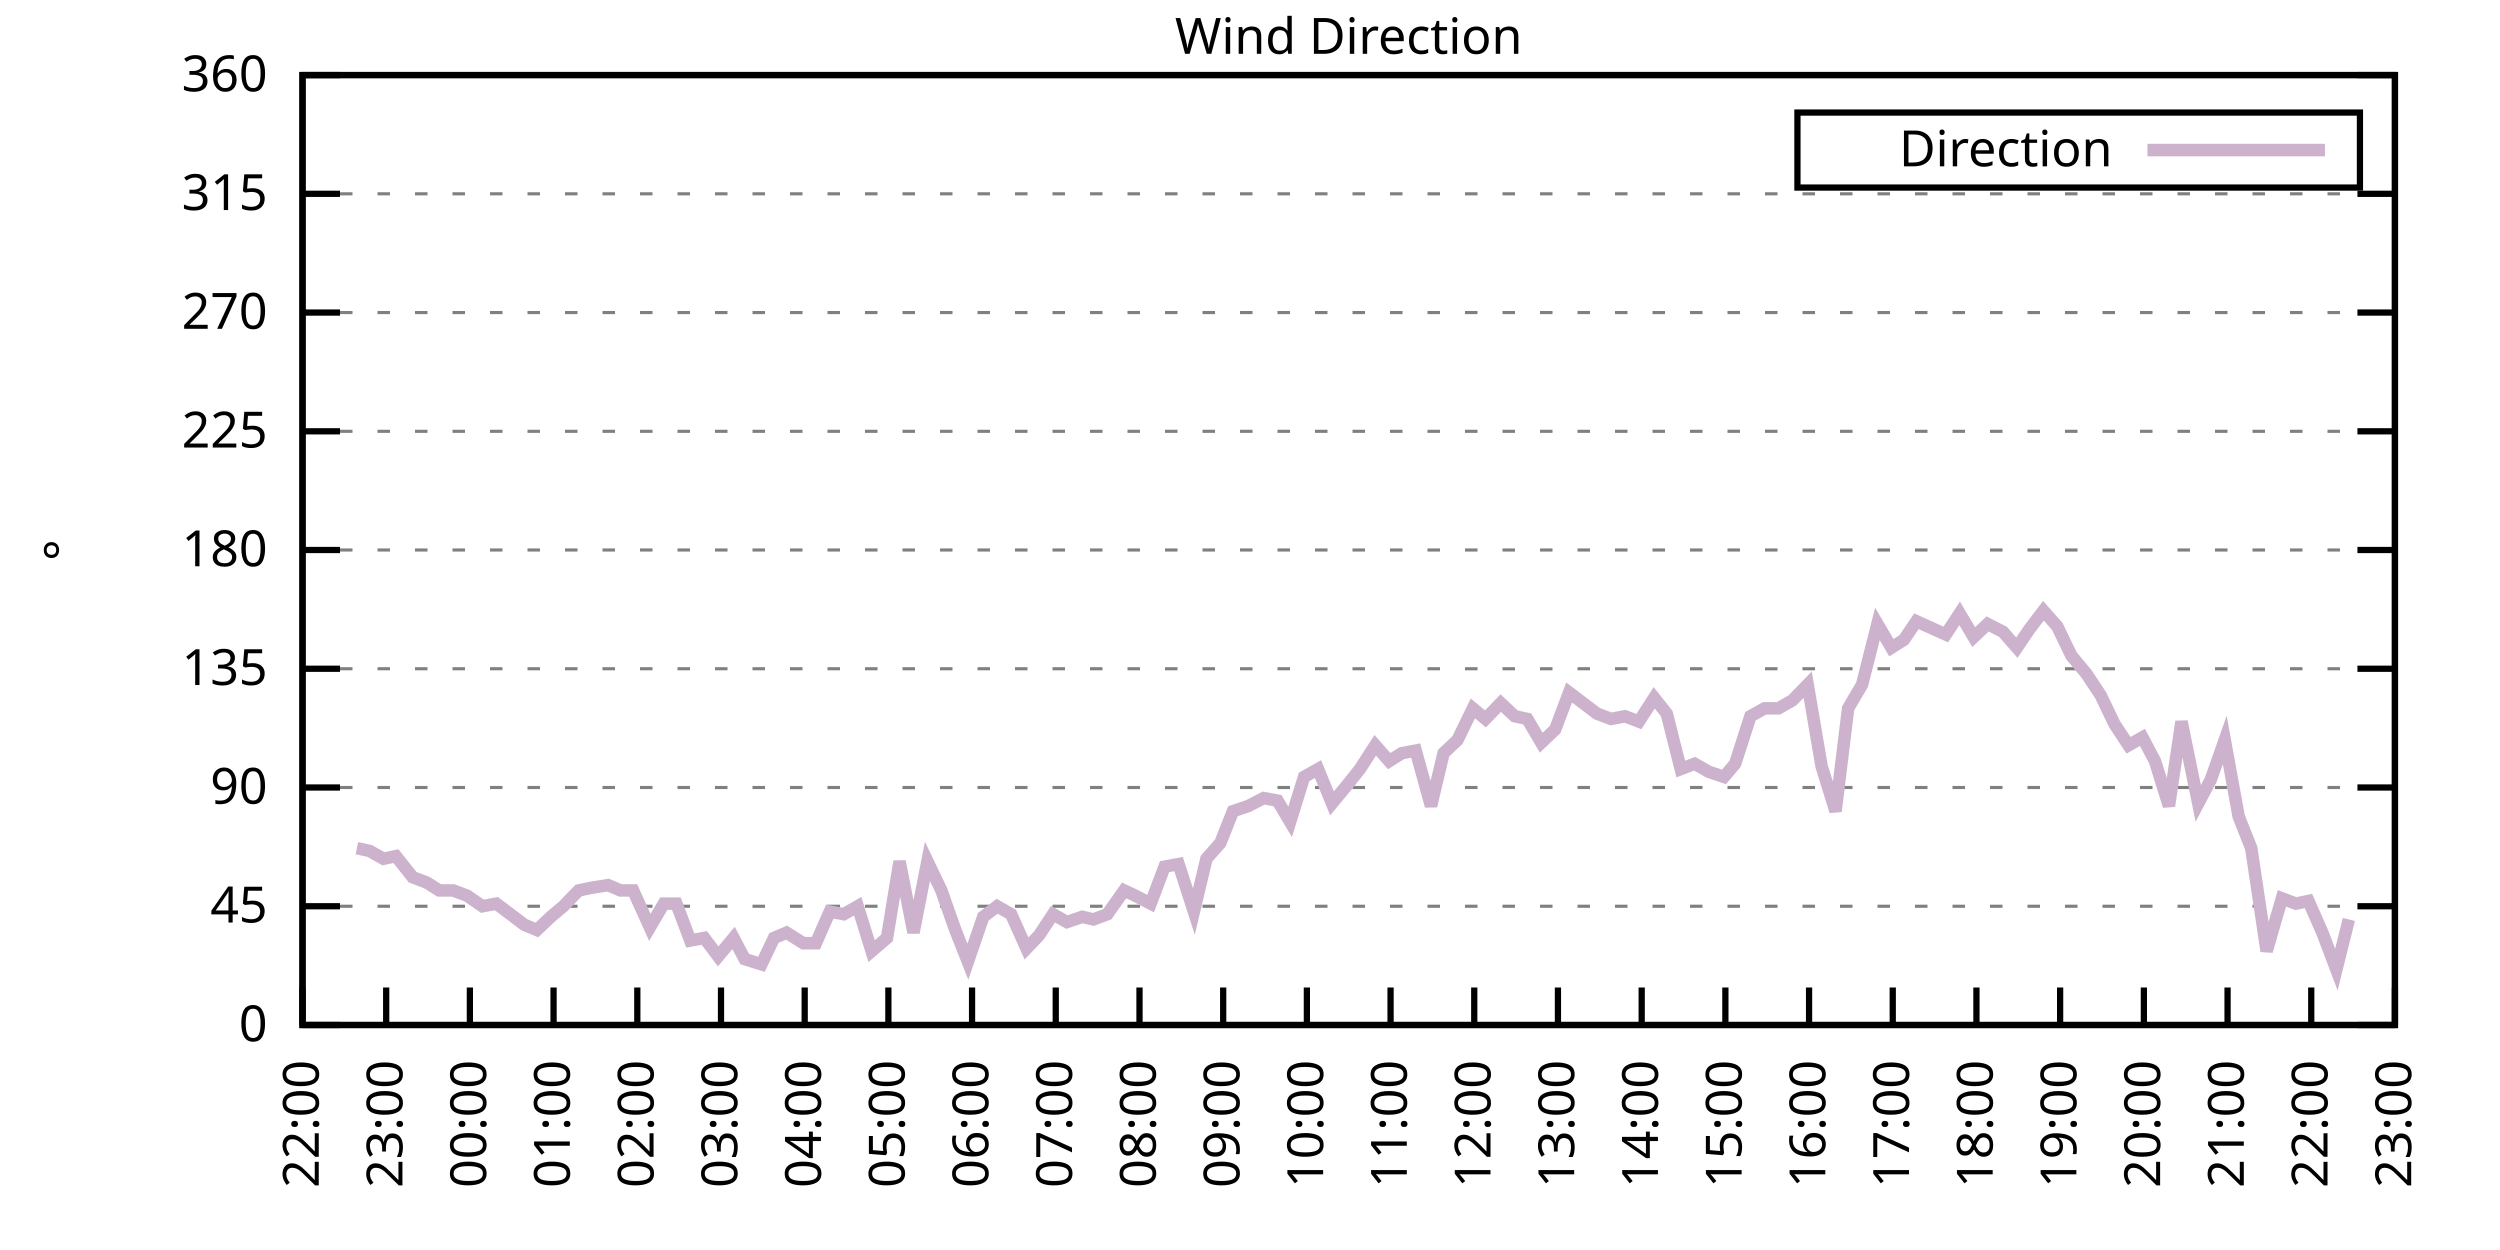
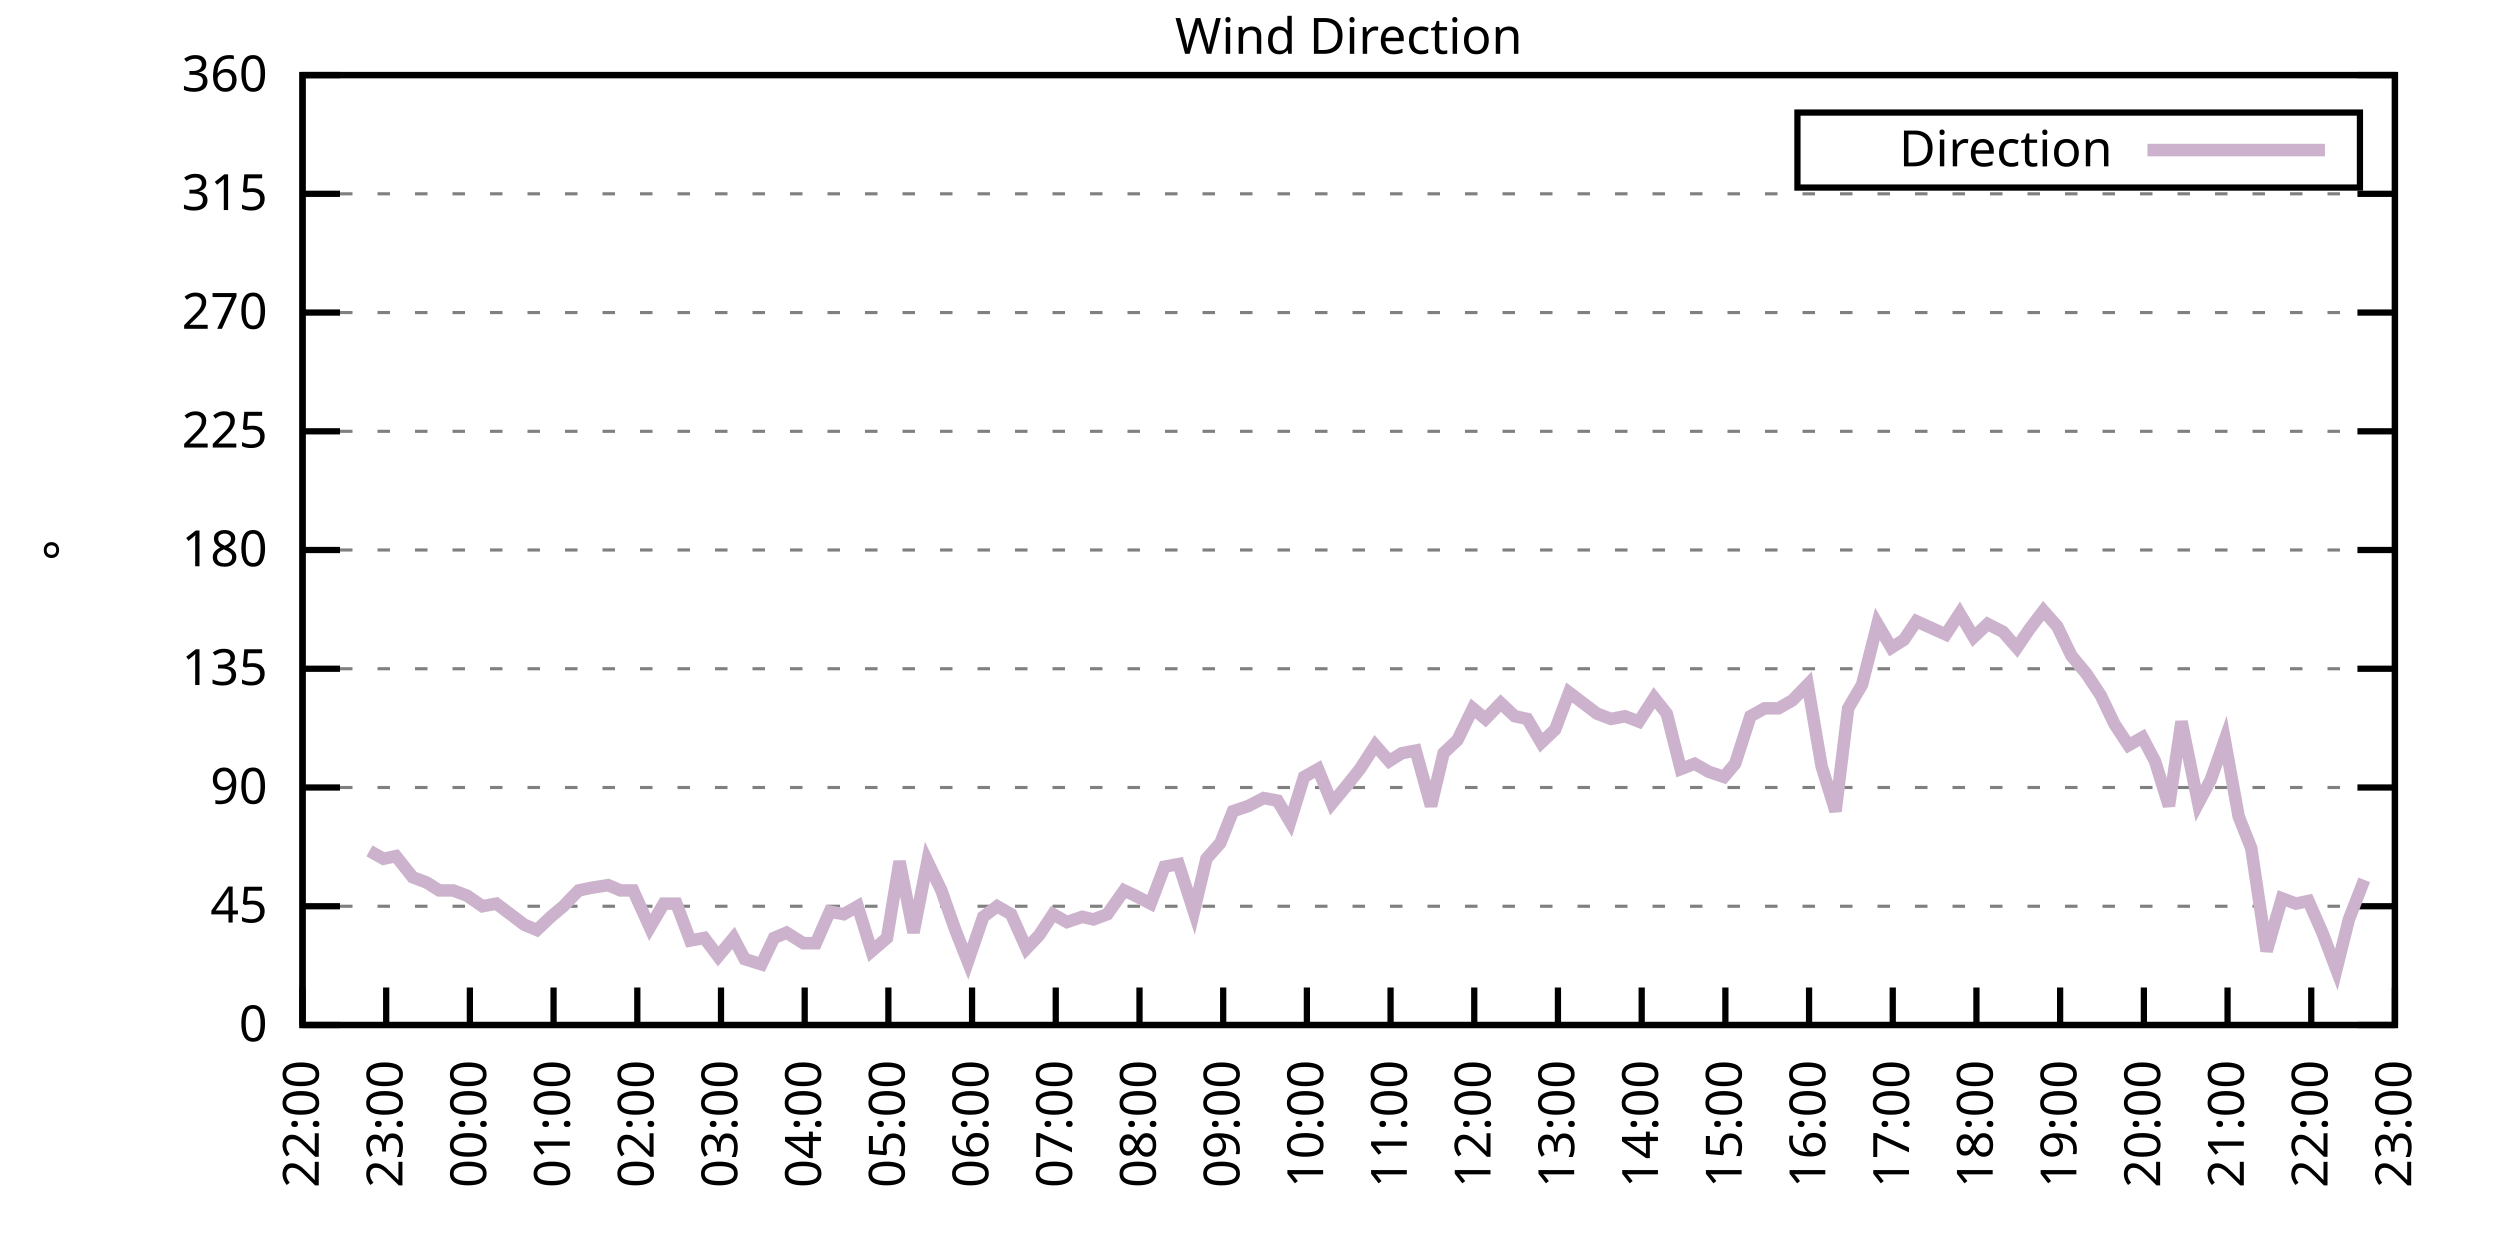
<svg xmlns="http://www.w3.org/2000/svg" xmlns:xlink="http://www.w3.org/1999/xlink" width="400" height="200" viewBox="0 0 400 200">
  <g id="gnuplot_canvas">
    <rect x="0" y="0" width="400" height="200" fill="none" />
    <defs>
      <circle id="gpDot" r="0.5" stroke-width="0.5" stroke="currentColor" />
      <path id="gpPt0" stroke-width="0.333" stroke="currentColor" d="M-1,0 h2 M0,-1 v2" />
      <path id="gpPt1" stroke-width="0.333" stroke="currentColor" d="M-1,-1 L1,1 M1,-1 L-1,1" />
      <path id="gpPt2" stroke-width="0.333" stroke="currentColor" d="M-1,0 L1,0 M0,-1 L0,1 M-1,-1 L1,1 M-1,1 L1,-1" />
      <rect id="gpPt3" stroke-width="0.333" stroke="currentColor" x="-1" y="-1" width="2" height="2" />
      <rect id="gpPt4" stroke-width="0.333" stroke="currentColor" fill="currentColor" x="-1" y="-1" width="2" height="2" />
      <circle id="gpPt5" stroke-width="0.333" stroke="currentColor" cx="0" cy="0" r="1" />
      <use xlink:href="#gpPt5" id="gpPt6" fill="currentColor" stroke="none" />
      <path id="gpPt7" stroke-width="0.333" stroke="currentColor" d="M0,-1.33 L-1.33,0.67 L1.33,0.67 z" />
      <use xlink:href="#gpPt7" id="gpPt8" fill="currentColor" stroke="none" />
      <use xlink:href="#gpPt7" id="gpPt9" stroke="currentColor" transform="rotate(180)" />
      <use xlink:href="#gpPt9" id="gpPt10" fill="currentColor" stroke="none" />
      <use xlink:href="#gpPt3" id="gpPt11" stroke="currentColor" transform="rotate(45)" />
      <use xlink:href="#gpPt11" id="gpPt12" fill="currentColor" stroke="none" />
      <path id="gpPt13" stroke-width="0.333" stroke="currentColor" d="M0,1.330 L1.265,0.411 L0.782,-1.067 L-0.782,-1.076 L-1.265,0.411 z" />
      <use xlink:href="#gpPt13" id="gpPt14" fill="currentColor" stroke="none" />
      <filter id="textbox" filterUnits="objectBoundingBox" x="0" y="0" height="1" width="1">
        <feFlood flood-color="white" flood-opacity="1" result="bgnd" />
        <feComposite in="SourceGraphic" in2="bgnd" operator="atop" />
      </filter>
      <filter id="greybox" filterUnits="objectBoundingBox" x="0" y="0" height="1" width="1">
        <feFlood flood-color="lightgrey" flood-opacity="1" result="grey" />
        <feComposite in="SourceGraphic" in2="grey" operator="atop" />
      </filter>
    </defs>
    <g fill="none" color="white" stroke="currentColor" stroke-width="1.00" stroke-linecap="butt" stroke-linejoin="miter">
</g>
    <g fill="none" color="black" stroke="currentColor" stroke-width="1.00" stroke-linecap="butt" stroke-linejoin="miter">
      <g stroke="none" shape-rendering="crispEdges">
        <polygon fill="rgb(255, 255, 255)" points="48.40,164.00 383.18,164.00 383.18,12.02 48.40,12.02 " />
      </g>
    </g>
    <g fill="none" color="black" stroke="currentColor" stroke-width="1.00" stroke-linecap="butt" stroke-linejoin="miter">
</g>
    <g fill="none" color="black" stroke="black" stroke-width="0.50" stroke-linecap="butt" stroke-linejoin="miter">
</g>
    <g fill="none" color="gray" stroke="currentColor" stroke-width="0.50" stroke-linecap="butt" stroke-linejoin="miter">
      <path stroke="gray" stroke-dasharray="2,4" class="gridline" d="M48.40,164.00 L383.19,164.00  " />
    </g>
    <g fill="none" color="gray" stroke="gray" stroke-width="1.00" stroke-linecap="butt" stroke-linejoin="miter">
</g>
    <g fill="none" color="black" stroke="currentColor" stroke-width="1.00" stroke-linecap="butt" stroke-linejoin="miter">
      <path stroke="black" d="M48.40,164.00 L54.40,164.00 M383.19,164.00 L377.19,164.00  " />
      <g transform="translate(42.80,166.60)" stroke="none" fill="black" font-family="Sans" font-size="8.00" text-anchor="end">
        <text>
          <tspan font-family="Sans"> 0</tspan>
        </text>
      </g>
    </g>
    <g fill="none" color="black" stroke="currentColor" stroke-width="1.00" stroke-linecap="butt" stroke-linejoin="miter">
</g>
    <g fill="none" color="black" stroke="black" stroke-width="0.50" stroke-linecap="butt" stroke-linejoin="miter">
</g>
    <g fill="none" color="gray" stroke="currentColor" stroke-width="0.50" stroke-linecap="butt" stroke-linejoin="miter">
      <path stroke="gray" stroke-dasharray="2,4" class="gridline" d="M48.40,145.00 L383.19,145.00  " />
    </g>
    <g fill="none" color="gray" stroke="gray" stroke-width="1.00" stroke-linecap="butt" stroke-linejoin="miter">
</g>
    <g fill="none" color="black" stroke="currentColor" stroke-width="1.00" stroke-linecap="butt" stroke-linejoin="miter">
      <path stroke="black" d="M48.40,145.00 L54.40,145.00 M383.19,145.00 L377.19,145.00  " />
      <g transform="translate(42.80,147.60)" stroke="none" fill="black" font-family="Sans" font-size="8.00" text-anchor="end">
        <text>
          <tspan font-family="Sans"> 45</tspan>
        </text>
      </g>
    </g>
    <g fill="none" color="black" stroke="currentColor" stroke-width="1.00" stroke-linecap="butt" stroke-linejoin="miter">
</g>
    <g fill="none" color="black" stroke="black" stroke-width="0.50" stroke-linecap="butt" stroke-linejoin="miter">
</g>
    <g fill="none" color="gray" stroke="currentColor" stroke-width="0.50" stroke-linecap="butt" stroke-linejoin="miter">
      <path stroke="gray" stroke-dasharray="2,4" class="gridline" d="M48.40,126.00 L383.19,126.00  " />
    </g>
    <g fill="none" color="gray" stroke="gray" stroke-width="1.00" stroke-linecap="butt" stroke-linejoin="miter">
</g>
    <g fill="none" color="black" stroke="currentColor" stroke-width="1.00" stroke-linecap="butt" stroke-linejoin="miter">
      <path stroke="black" d="M48.40,126.00 L54.40,126.00 M383.19,126.00 L377.19,126.00  " />
      <g transform="translate(42.80,128.60)" stroke="none" fill="black" font-family="Sans" font-size="8.00" text-anchor="end">
        <text>
          <tspan font-family="Sans"> 90</tspan>
        </text>
      </g>
    </g>
    <g fill="none" color="black" stroke="currentColor" stroke-width="1.00" stroke-linecap="butt" stroke-linejoin="miter">
</g>
    <g fill="none" color="black" stroke="black" stroke-width="0.50" stroke-linecap="butt" stroke-linejoin="miter">
</g>
    <g fill="none" color="gray" stroke="currentColor" stroke-width="0.50" stroke-linecap="butt" stroke-linejoin="miter">
      <path stroke="gray" stroke-dasharray="2,4" class="gridline" d="M48.40,107.00 L383.19,107.00  " />
    </g>
    <g fill="none" color="gray" stroke="gray" stroke-width="1.00" stroke-linecap="butt" stroke-linejoin="miter">
</g>
    <g fill="none" color="black" stroke="currentColor" stroke-width="1.00" stroke-linecap="butt" stroke-linejoin="miter">
      <path stroke="black" d="M48.40,107.00 L54.40,107.00 M383.19,107.00 L377.19,107.00  " />
      <g transform="translate(42.80,109.60)" stroke="none" fill="black" font-family="Sans" font-size="8.00" text-anchor="end">
        <text>
          <tspan font-family="Sans"> 135</tspan>
        </text>
      </g>
    </g>
    <g fill="none" color="black" stroke="currentColor" stroke-width="1.00" stroke-linecap="butt" stroke-linejoin="miter">
</g>
    <g fill="none" color="black" stroke="black" stroke-width="0.50" stroke-linecap="butt" stroke-linejoin="miter">
</g>
    <g fill="none" color="gray" stroke="currentColor" stroke-width="0.50" stroke-linecap="butt" stroke-linejoin="miter">
      <path stroke="gray" stroke-dasharray="2,4" class="gridline" d="M48.40,88.00 L383.19,88.00  " />
    </g>
    <g fill="none" color="gray" stroke="gray" stroke-width="1.00" stroke-linecap="butt" stroke-linejoin="miter">
</g>
    <g fill="none" color="black" stroke="currentColor" stroke-width="1.00" stroke-linecap="butt" stroke-linejoin="miter">
      <path stroke="black" d="M48.40,88.00 L54.40,88.00 M383.19,88.00 L377.19,88.00  " />
      <g transform="translate(42.80,90.60)" stroke="none" fill="black" font-family="Sans" font-size="8.00" text-anchor="end">
        <text>
          <tspan font-family="Sans"> 180</tspan>
        </text>
      </g>
    </g>
    <g fill="none" color="black" stroke="currentColor" stroke-width="1.00" stroke-linecap="butt" stroke-linejoin="miter">
</g>
    <g fill="none" color="black" stroke="black" stroke-width="0.50" stroke-linecap="butt" stroke-linejoin="miter">
</g>
    <g fill="none" color="gray" stroke="currentColor" stroke-width="0.50" stroke-linecap="butt" stroke-linejoin="miter">
      <path stroke="gray" stroke-dasharray="2,4" class="gridline" d="M48.40,69.01 L383.19,69.01  " />
    </g>
    <g fill="none" color="gray" stroke="gray" stroke-width="1.00" stroke-linecap="butt" stroke-linejoin="miter">
</g>
    <g fill="none" color="black" stroke="currentColor" stroke-width="1.00" stroke-linecap="butt" stroke-linejoin="miter">
      <path stroke="black" d="M48.40,69.01 L54.40,69.01 M383.19,69.01 L377.19,69.01  " />
      <g transform="translate(42.80,71.61)" stroke="none" fill="black" font-family="Sans" font-size="8.00" text-anchor="end">
        <text>
          <tspan font-family="Sans"> 225</tspan>
        </text>
      </g>
    </g>
    <g fill="none" color="black" stroke="currentColor" stroke-width="1.00" stroke-linecap="butt" stroke-linejoin="miter">
</g>
    <g fill="none" color="black" stroke="black" stroke-width="0.50" stroke-linecap="butt" stroke-linejoin="miter">
</g>
    <g fill="none" color="gray" stroke="currentColor" stroke-width="0.50" stroke-linecap="butt" stroke-linejoin="miter">
      <path stroke="gray" stroke-dasharray="2,4" class="gridline" d="M48.40,50.01 L383.19,50.01  " />
    </g>
    <g fill="none" color="gray" stroke="gray" stroke-width="1.00" stroke-linecap="butt" stroke-linejoin="miter">
</g>
    <g fill="none" color="black" stroke="currentColor" stroke-width="1.00" stroke-linecap="butt" stroke-linejoin="miter">
      <path stroke="black" d="M48.40,50.01 L54.40,50.01 M383.19,50.01 L377.19,50.01  " />
      <g transform="translate(42.80,52.61)" stroke="none" fill="black" font-family="Sans" font-size="8.00" text-anchor="end">
        <text>
          <tspan font-family="Sans"> 270</tspan>
        </text>
      </g>
    </g>
    <g fill="none" color="black" stroke="currentColor" stroke-width="1.00" stroke-linecap="butt" stroke-linejoin="miter">
</g>
    <g fill="none" color="black" stroke="black" stroke-width="0.50" stroke-linecap="butt" stroke-linejoin="miter">
</g>
    <g fill="none" color="gray" stroke="currentColor" stroke-width="0.50" stroke-linecap="butt" stroke-linejoin="miter">
      <path stroke="gray" stroke-dasharray="2,4" class="gridline" d="M48.40,31.01 L383.19,31.01  " />
    </g>
    <g fill="none" color="gray" stroke="gray" stroke-width="1.00" stroke-linecap="butt" stroke-linejoin="miter">
</g>
    <g fill="none" color="black" stroke="currentColor" stroke-width="1.00" stroke-linecap="butt" stroke-linejoin="miter">
      <path stroke="black" d="M48.40,31.01 L54.40,31.01 M383.19,31.01 L377.19,31.01  " />
      <g transform="translate(42.80,33.61)" stroke="none" fill="black" font-family="Sans" font-size="8.00" text-anchor="end">
        <text>
          <tspan font-family="Sans"> 315</tspan>
        </text>
      </g>
    </g>
    <g fill="none" color="black" stroke="currentColor" stroke-width="1.00" stroke-linecap="butt" stroke-linejoin="miter">
</g>
    <g fill="none" color="black" stroke="black" stroke-width="0.50" stroke-linecap="butt" stroke-linejoin="miter">
</g>
    <g fill="none" color="gray" stroke="currentColor" stroke-width="0.50" stroke-linecap="butt" stroke-linejoin="miter">
      <path stroke="gray" stroke-dasharray="2,4" class="gridline" d="M48.40,12.01 L383.19,12.01  " />
    </g>
    <g fill="none" color="gray" stroke="gray" stroke-width="1.00" stroke-linecap="butt" stroke-linejoin="miter">
</g>
    <g fill="none" color="black" stroke="currentColor" stroke-width="1.00" stroke-linecap="butt" stroke-linejoin="miter">
      <path stroke="black" d="M48.40,12.01 L54.40,12.01 M383.19,12.01 L377.19,12.01  " />
      <g transform="translate(42.80,14.61)" stroke="none" fill="black" font-family="Sans" font-size="8.00" text-anchor="end">
        <text>
          <tspan font-family="Sans"> 360</tspan>
        </text>
      </g>
    </g>
    <g fill="none" color="black" stroke="currentColor" stroke-width="1.00" stroke-linecap="butt" stroke-linejoin="miter">
      <path stroke="black" d="M48.40,164.00 L48.40,158.00  " />
      <g transform="translate(51.00,169.60) rotate(270.00)" stroke="none" fill="black" font-family="Sans" font-size="8.00" text-anchor="end">
        <text>
          <tspan font-family="Sans">22:00</tspan>
        </text>
      </g>
    </g>
    <g fill="none" color="black" stroke="currentColor" stroke-width="1.00" stroke-linecap="butt" stroke-linejoin="miter">
      <path stroke="black" d="M61.79,164.00 L61.79,158.00  " />
      <g transform="translate(64.39,169.60) rotate(270.00)" stroke="none" fill="black" font-family="Sans" font-size="8.00" text-anchor="end">
        <text>
          <tspan font-family="Sans">23:00</tspan>
        </text>
      </g>
    </g>
    <g fill="none" color="black" stroke="currentColor" stroke-width="1.00" stroke-linecap="butt" stroke-linejoin="miter">
      <path stroke="black" d="M75.18,164.00 L75.18,158.00  " />
      <g transform="translate(77.78,169.60) rotate(270.00)" stroke="none" fill="black" font-family="Sans" font-size="8.00" text-anchor="end">
        <text>
          <tspan font-family="Sans">00:00</tspan>
        </text>
      </g>
    </g>
    <g fill="none" color="black" stroke="currentColor" stroke-width="1.00" stroke-linecap="butt" stroke-linejoin="miter">
      <path stroke="black" d="M88.57,164.00 L88.57,158.00  " />
      <g transform="translate(91.17,169.60) rotate(270.00)" stroke="none" fill="black" font-family="Sans" font-size="8.00" text-anchor="end">
        <text>
          <tspan font-family="Sans">01:00</tspan>
        </text>
      </g>
    </g>
    <g fill="none" color="black" stroke="currentColor" stroke-width="1.00" stroke-linecap="butt" stroke-linejoin="miter">
      <path stroke="black" d="M101.97,164.00 L101.97,158.00  " />
      <g transform="translate(104.57,169.60) rotate(270.00)" stroke="none" fill="black" font-family="Sans" font-size="8.00" text-anchor="end">
        <text>
          <tspan font-family="Sans">02:00</tspan>
        </text>
      </g>
    </g>
    <g fill="none" color="black" stroke="currentColor" stroke-width="1.00" stroke-linecap="butt" stroke-linejoin="miter">
      <path stroke="black" d="M115.36,164.00 L115.36,158.00  " />
      <g transform="translate(117.96,169.60) rotate(270.00)" stroke="none" fill="black" font-family="Sans" font-size="8.00" text-anchor="end">
        <text>
          <tspan font-family="Sans">03:00</tspan>
        </text>
      </g>
    </g>
    <g fill="none" color="black" stroke="currentColor" stroke-width="1.00" stroke-linecap="butt" stroke-linejoin="miter">
      <path stroke="black" d="M128.75,164.00 L128.75,158.00  " />
      <g transform="translate(131.35,169.60) rotate(270.00)" stroke="none" fill="black" font-family="Sans" font-size="8.00" text-anchor="end">
        <text>
          <tspan font-family="Sans">04:00</tspan>
        </text>
      </g>
    </g>
    <g fill="none" color="black" stroke="currentColor" stroke-width="1.00" stroke-linecap="butt" stroke-linejoin="miter">
      <path stroke="black" d="M142.14,164.00 L142.14,158.00  " />
      <g transform="translate(144.74,169.60) rotate(270.00)" stroke="none" fill="black" font-family="Sans" font-size="8.00" text-anchor="end">
        <text>
          <tspan font-family="Sans">05:00</tspan>
        </text>
      </g>
    </g>
    <g fill="none" color="black" stroke="currentColor" stroke-width="1.00" stroke-linecap="butt" stroke-linejoin="miter">
      <path stroke="black" d="M155.53,164.00 L155.53,158.00  " />
      <g transform="translate(158.13,169.60) rotate(270.00)" stroke="none" fill="black" font-family="Sans" font-size="8.00" text-anchor="end">
        <text>
          <tspan font-family="Sans">06:00</tspan>
        </text>
      </g>
    </g>
    <g fill="none" color="black" stroke="currentColor" stroke-width="1.00" stroke-linecap="butt" stroke-linejoin="miter">
      <path stroke="black" d="M168.92,164.00 L168.92,158.00  " />
      <g transform="translate(171.52,169.60) rotate(270.00)" stroke="none" fill="black" font-family="Sans" font-size="8.00" text-anchor="end">
        <text>
          <tspan font-family="Sans">07:00</tspan>
        </text>
      </g>
    </g>
    <g fill="none" color="black" stroke="currentColor" stroke-width="1.00" stroke-linecap="butt" stroke-linejoin="miter">
      <path stroke="black" d="M182.32,164.00 L182.32,158.00  " />
      <g transform="translate(184.92,169.60) rotate(270.00)" stroke="none" fill="black" font-family="Sans" font-size="8.00" text-anchor="end">
        <text>
          <tspan font-family="Sans">08:00</tspan>
        </text>
      </g>
    </g>
    <g fill="none" color="black" stroke="currentColor" stroke-width="1.00" stroke-linecap="butt" stroke-linejoin="miter">
      <path stroke="black" d="M195.71,164.00 L195.71,158.00  " />
      <g transform="translate(198.31,169.60) rotate(270.00)" stroke="none" fill="black" font-family="Sans" font-size="8.00" text-anchor="end">
        <text>
          <tspan font-family="Sans">09:00</tspan>
        </text>
      </g>
    </g>
    <g fill="none" color="black" stroke="currentColor" stroke-width="1.00" stroke-linecap="butt" stroke-linejoin="miter">
      <path stroke="black" d="M209.10,164.00 L209.10,158.00  " />
      <g transform="translate(211.70,169.60) rotate(270.00)" stroke="none" fill="black" font-family="Sans" font-size="8.00" text-anchor="end">
        <text>
          <tspan font-family="Sans">10:00</tspan>
        </text>
      </g>
    </g>
    <g fill="none" color="black" stroke="currentColor" stroke-width="1.00" stroke-linecap="butt" stroke-linejoin="miter">
      <path stroke="black" d="M222.49,164.00 L222.49,158.00  " />
      <g transform="translate(225.09,169.60) rotate(270.00)" stroke="none" fill="black" font-family="Sans" font-size="8.00" text-anchor="end">
        <text>
          <tspan font-family="Sans">11:00</tspan>
        </text>
      </g>
    </g>
    <g fill="none" color="black" stroke="currentColor" stroke-width="1.00" stroke-linecap="butt" stroke-linejoin="miter">
      <path stroke="black" d="M235.88,164.00 L235.88,158.00  " />
      <g transform="translate(238.48,169.60) rotate(270.00)" stroke="none" fill="black" font-family="Sans" font-size="8.00" text-anchor="end">
        <text>
          <tspan font-family="Sans">12:00</tspan>
        </text>
      </g>
    </g>
    <g fill="none" color="black" stroke="currentColor" stroke-width="1.00" stroke-linecap="butt" stroke-linejoin="miter">
      <path stroke="black" d="M249.27,164.00 L249.27,158.00  " />
      <g transform="translate(251.87,169.60) rotate(270.00)" stroke="none" fill="black" font-family="Sans" font-size="8.00" text-anchor="end">
        <text>
          <tspan font-family="Sans">13:00</tspan>
        </text>
      </g>
    </g>
    <g fill="none" color="black" stroke="currentColor" stroke-width="1.00" stroke-linecap="butt" stroke-linejoin="miter">
      <path stroke="black" d="M262.67,164.00 L262.67,158.00  " />
      <g transform="translate(265.27,169.60) rotate(270.00)" stroke="none" fill="black" font-family="Sans" font-size="8.00" text-anchor="end">
        <text>
          <tspan font-family="Sans">14:00</tspan>
        </text>
      </g>
    </g>
    <g fill="none" color="black" stroke="currentColor" stroke-width="1.00" stroke-linecap="butt" stroke-linejoin="miter">
      <path stroke="black" d="M276.06,164.00 L276.06,158.00  " />
      <g transform="translate(278.66,169.60) rotate(270.00)" stroke="none" fill="black" font-family="Sans" font-size="8.00" text-anchor="end">
        <text>
          <tspan font-family="Sans">15:00</tspan>
        </text>
      </g>
    </g>
    <g fill="none" color="black" stroke="currentColor" stroke-width="1.00" stroke-linecap="butt" stroke-linejoin="miter">
      <path stroke="black" d="M289.45,164.00 L289.45,158.00  " />
      <g transform="translate(292.05,169.60) rotate(270.00)" stroke="none" fill="black" font-family="Sans" font-size="8.00" text-anchor="end">
        <text>
          <tspan font-family="Sans">16:00</tspan>
        </text>
      </g>
    </g>
    <g fill="none" color="black" stroke="currentColor" stroke-width="1.00" stroke-linecap="butt" stroke-linejoin="miter">
      <path stroke="black" d="M302.84,164.00 L302.84,158.00  " />
      <g transform="translate(305.44,169.60) rotate(270.00)" stroke="none" fill="black" font-family="Sans" font-size="8.00" text-anchor="end">
        <text>
          <tspan font-family="Sans">17:00</tspan>
        </text>
      </g>
    </g>
    <g fill="none" color="black" stroke="currentColor" stroke-width="1.00" stroke-linecap="butt" stroke-linejoin="miter">
      <path stroke="black" d="M316.23,164.00 L316.23,158.00  " />
      <g transform="translate(318.83,169.60) rotate(270.00)" stroke="none" fill="black" font-family="Sans" font-size="8.00" text-anchor="end">
        <text>
          <tspan font-family="Sans">18:00</tspan>
        </text>
      </g>
    </g>
    <g fill="none" color="black" stroke="currentColor" stroke-width="1.00" stroke-linecap="butt" stroke-linejoin="miter">
      <path stroke="black" d="M329.62,164.00 L329.62,158.00  " />
      <g transform="translate(332.22,169.60) rotate(270.00)" stroke="none" fill="black" font-family="Sans" font-size="8.00" text-anchor="end">
        <text>
          <tspan font-family="Sans">19:00</tspan>
        </text>
      </g>
    </g>
    <g fill="none" color="black" stroke="currentColor" stroke-width="1.00" stroke-linecap="butt" stroke-linejoin="miter">
      <path stroke="black" d="M343.02,164.00 L343.02,158.00  " />
      <g transform="translate(345.62,169.60) rotate(270.00)" stroke="none" fill="black" font-family="Sans" font-size="8.00" text-anchor="end">
        <text>
          <tspan font-family="Sans">20:00</tspan>
        </text>
      </g>
    </g>
    <g fill="none" color="black" stroke="currentColor" stroke-width="1.00" stroke-linecap="butt" stroke-linejoin="miter">
      <path stroke="black" d="M356.41,164.00 L356.41,158.00  " />
      <g transform="translate(359.01,169.60) rotate(270.00)" stroke="none" fill="black" font-family="Sans" font-size="8.00" text-anchor="end">
        <text>
          <tspan font-family="Sans">21:00</tspan>
        </text>
      </g>
    </g>
    <g fill="none" color="black" stroke="currentColor" stroke-width="1.00" stroke-linecap="butt" stroke-linejoin="miter">
      <path stroke="black" d="M369.80,164.00 L369.80,158.00  " />
      <g transform="translate(372.40,169.60) rotate(270.00)" stroke="none" fill="black" font-family="Sans" font-size="8.00" text-anchor="end">
        <text>
          <tspan font-family="Sans">22:00</tspan>
        </text>
      </g>
    </g>
    <g fill="none" color="black" stroke="currentColor" stroke-width="1.00" stroke-linecap="butt" stroke-linejoin="miter">
      <path stroke="black" d="M383.19,164.00 L383.19,158.00  " />
      <g transform="translate(385.79,169.60) rotate(270.00)" stroke="none" fill="black" font-family="Sans" font-size="8.00" text-anchor="end">
        <text>
          <tspan font-family="Sans">23:00</tspan>
        </text>
      </g>
    </g>
    <g fill="none" color="black" stroke="currentColor" stroke-width="1.00" stroke-linecap="butt" stroke-linejoin="miter">
</g>
    <g fill="none" color="black" stroke="currentColor" stroke-width="1.00" stroke-linecap="butt" stroke-linejoin="miter">
      <path stroke="black" d="M48.40,12.01 L48.40,164.00 L383.19,164.00 L383.19,12.01 L48.40,12.01 Z  " />
    </g>
    <g fill="none" color="black" stroke="currentColor" stroke-width="1.00" stroke-linecap="butt" stroke-linejoin="miter">
</g>
    <g fill="none" color="black" stroke="currentColor" stroke-width="1.00" stroke-linecap="butt" stroke-linejoin="miter">
      <path stroke="black" d="M287.59,30.01 L287.59,18.01 L377.59,18.01 L377.59,30.01 L287.59,30.01 Z  " />
    </g>
    <g id="Wind_direction_plot_1">
      <g fill="none" color="white" stroke="black" stroke-width="2.00" stroke-linecap="butt" stroke-linejoin="miter">
</g>
      <g fill="none" color="black" stroke="currentColor" stroke-width="2.00" stroke-linecap="butt" stroke-linejoin="miter">
        <g transform="translate(337.99,26.61)" stroke="none" fill="black" font-family="Sans" font-size="8.00" text-anchor="end">
          <text>
            <tspan font-family="Sans">Direction</tspan>
          </text>
        </g>
      </g>
      <g fill="none" color="black" stroke="currentColor" stroke-width="2.00" stroke-linecap="butt" stroke-linejoin="miter">
-         <path stroke="rgb(204, 178, 204)" d="M343.59,24.01 L371.99,24.01 M57.10,135.71 L59.11,136.14 L61.35,137.40 L63.35,136.98 L66.03,140.36 L68.26,141.20   L70.27,142.47 L72.50,142.47 L74.74,143.31 L77.19,145.00 L79.42,144.58 L81.66,146.27 L83.89,147.96 L85.90,148.80   L88.13,146.69 L90.14,145.00 L92.59,142.47 L94.60,142.05 L97.28,141.62 L99.29,142.47 L101.30,142.47 L103.98,148.38   L106.21,144.58 L108.22,144.58 L110.45,150.49 L112.68,150.07 L114.91,153.02 L117.37,150.07 L119.15,153.45 L121.83,154.29   L123.84,150.07 L125.85,149.22 L128.53,150.91 L130.54,150.91 L132.77,145.85 L135.00,146.27 L137.23,145.00 L139.46,152.18   L141.92,150.07 L143.93,137.82 L146.16,149.22 L148.39,137.82 L150.62,142.47 L152.85,148.80 L154.86,153.87 L157.32,146.69   L159.55,145.00 L161.78,146.27 L164.24,151.76 L166.25,149.65 L168.48,146.27 L170.71,147.53 L173.17,146.69 L174.95,147.11   L177.18,146.27 L179.86,142.47 L181.65,143.31 L184.10,144.58 L186.33,138.67 L188.57,138.25 L191.02,145.85 L193.03,137.40   L195.26,134.87 L197.27,129.80 L199.73,128.96 L202.18,127.69 L204.41,128.11 L206.42,131.49 L208.65,124.31 L210.88,123.05   L213.12,128.54 L215.57,125.58 L217.58,123.05 L220.04,119.25 L222.27,121.78 L224.28,120.51 L226.51,120.09 L228.96,128.96   L230.97,120.51 L233.20,118.40 L235.66,113.34 L237.67,115.03 L240.12,112.49 L242.36,114.60 L244.36,115.03 L246.60,118.83   L248.83,116.71 L251.06,110.80 L253.29,112.49 L255.52,114.18 L257.76,115.03 L259.99,114.60 L262.22,115.45 L264.67,111.65   L266.68,114.18 L268.92,123.05 L271.15,122.20 L273.38,123.47 L275.83,124.31 L277.62,122.20 L280.07,114.60 L282.31,113.34   L284.54,113.34 L286.77,112.07 L289.23,109.54 L291.46,122.62 L293.69,129.80 L295.70,113.34 L297.93,109.54 L300.39,99.83   L302.62,103.63 L304.63,102.36 L306.63,99.40 L311.32,101.52 L313.55,98.14 L315.79,101.94 L318.02,99.83 L320.47,101.09   L322.70,103.63 L324.71,100.67 L326.95,97.72 L329.18,100.25 L331.41,104.89 L333.86,107.85 L336.10,111.23 L338.33,115.87   L340.56,119.25 L342.79,117.98 L344.80,121.78 L347.03,128.96 L349.04,115.45 L351.72,128.54 L353.73,124.74 L355.96,118.40   L358.19,130.65 L360.20,135.71 L362.66,152.18 L365.11,143.73 L367.34,144.58 L369.35,144.16 L371.58,149.22 L373.82,155.13   L375.82,147.11  " />
+         <path stroke="rgb(204, 178, 204)" d="M343.59,24.01 L371.99,24.01 M59.11,136.14 L61.35,137.40 L63.35,136.98 L66.03,140.36 L68.26,141.20 L70.27,142.47   L72.50,142.47 L74.74,143.31 L77.19,145.00 L79.42,144.58 L81.66,146.27 L83.89,147.96 L85.90,148.80 L88.13,146.69   L90.14,145.00 L92.59,142.47 L94.60,142.05 L97.28,141.62 L99.29,142.47 L101.30,142.47 L103.98,148.38 L106.21,144.58   L108.22,144.58 L110.45,150.49 L112.68,150.07 L114.91,153.02 L117.37,150.07 L119.15,153.45 L121.83,154.29 L123.84,150.07   L125.85,149.22 L128.53,150.91 L130.54,150.91 L132.77,145.85 L135.00,146.27 L137.23,145.00 L139.46,152.18 L141.92,150.07   L143.93,137.82 L146.16,149.22 L148.39,137.82 L150.62,142.47 L152.85,148.80 L154.86,153.87 L157.32,146.69 L159.55,145.00   L161.78,146.27 L164.24,151.76 L166.25,149.65 L168.48,146.27 L170.71,147.53 L173.17,146.69 L174.95,147.11 L177.18,146.27   L179.86,142.47 L181.65,143.31 L184.10,144.58 L186.33,138.67 L188.57,138.25 L191.02,145.85 L193.03,137.40 L195.26,134.87   L197.27,129.80 L199.73,128.96 L202.18,127.69 L204.41,128.11 L206.42,131.49 L208.65,124.31 L210.88,123.05 L213.12,128.54   L215.57,125.58 L217.58,123.05 L220.04,119.25 L222.27,121.78 L224.28,120.51 L226.51,120.09 L228.96,128.96 L230.97,120.51   L233.20,118.40 L235.66,113.34 L237.67,115.03 L240.12,112.49 L242.36,114.60 L244.36,115.03 L246.60,118.83 L248.83,116.71   L251.06,110.80 L253.29,112.49 L255.52,114.18 L257.76,115.03 L259.99,114.60 L262.22,115.45 L264.67,111.65 L266.68,114.18   L268.92,123.05 L271.15,122.20 L273.38,123.47 L275.83,124.31 L277.62,122.20 L280.07,114.60 L282.31,113.34 L284.54,113.34   L286.77,112.07 L289.23,109.54 L291.46,122.62 L293.69,129.80 L295.70,113.34 L297.93,109.54 L300.39,99.83 L302.62,103.63   L304.63,102.36 L306.63,99.40 L311.32,101.52 L313.55,98.14 L315.79,101.94 L318.02,99.83 L320.47,101.09 L322.70,103.63   L324.71,100.67 L326.95,97.72 L329.18,100.25 L331.41,104.89 L333.86,107.85 L336.10,111.23 L338.33,115.87 L340.56,119.25   L342.79,117.98 L344.80,121.78 L347.03,128.96 L349.04,115.45 L351.72,128.54 L353.73,124.74 L355.96,118.40 L358.19,130.65   L360.20,135.71 L362.66,152.18 L365.11,143.73 L367.34,144.58 L369.35,144.16 L371.58,149.22 L373.82,155.13 L375.82,147.11   L378.28,140.78  " />
      </g>
    </g>
    <g fill="none" color="black" stroke="currentColor" stroke-width="2.00" stroke-linecap="butt" stroke-linejoin="miter">
</g>
    <g fill="none" color="black" stroke="black" stroke-width="1.00" stroke-linecap="butt" stroke-linejoin="miter">
</g>
    <g fill="none" color="black" stroke="currentColor" stroke-width="1.00" stroke-linecap="butt" stroke-linejoin="miter">
      <path stroke="black" d="M48.40,12.01 L48.40,164.00 L383.19,164.00 L383.19,12.01 L48.40,12.01 Z  " />
      <g transform="translate(12.80,88.01) rotate(270.00)" stroke="none" fill="black" font-family="Sans" font-size="8.00" text-anchor="middle">
        <text>
          <tspan font-family="Sans">°</tspan>
        </text>
      </g>
    </g>
    <g fill="none" color="black" stroke="currentColor" stroke-width="1.00" stroke-linecap="butt" stroke-linejoin="miter">
</g>
    <g fill="none" color="black" stroke="currentColor" stroke-width="1.00" stroke-linecap="butt" stroke-linejoin="miter">
      <g transform="translate(215.79,8.61)" stroke="none" fill="black" font-family="Sans" font-size="8.00" text-anchor="middle">
        <text>
          <tspan font-family="Sans">Wind Direction</tspan>
        </text>
      </g>
    </g>
    <g fill="none" color="black" stroke="currentColor" stroke-width="1.00" stroke-linecap="butt" stroke-linejoin="miter">
</g>
  </g>
</svg>
